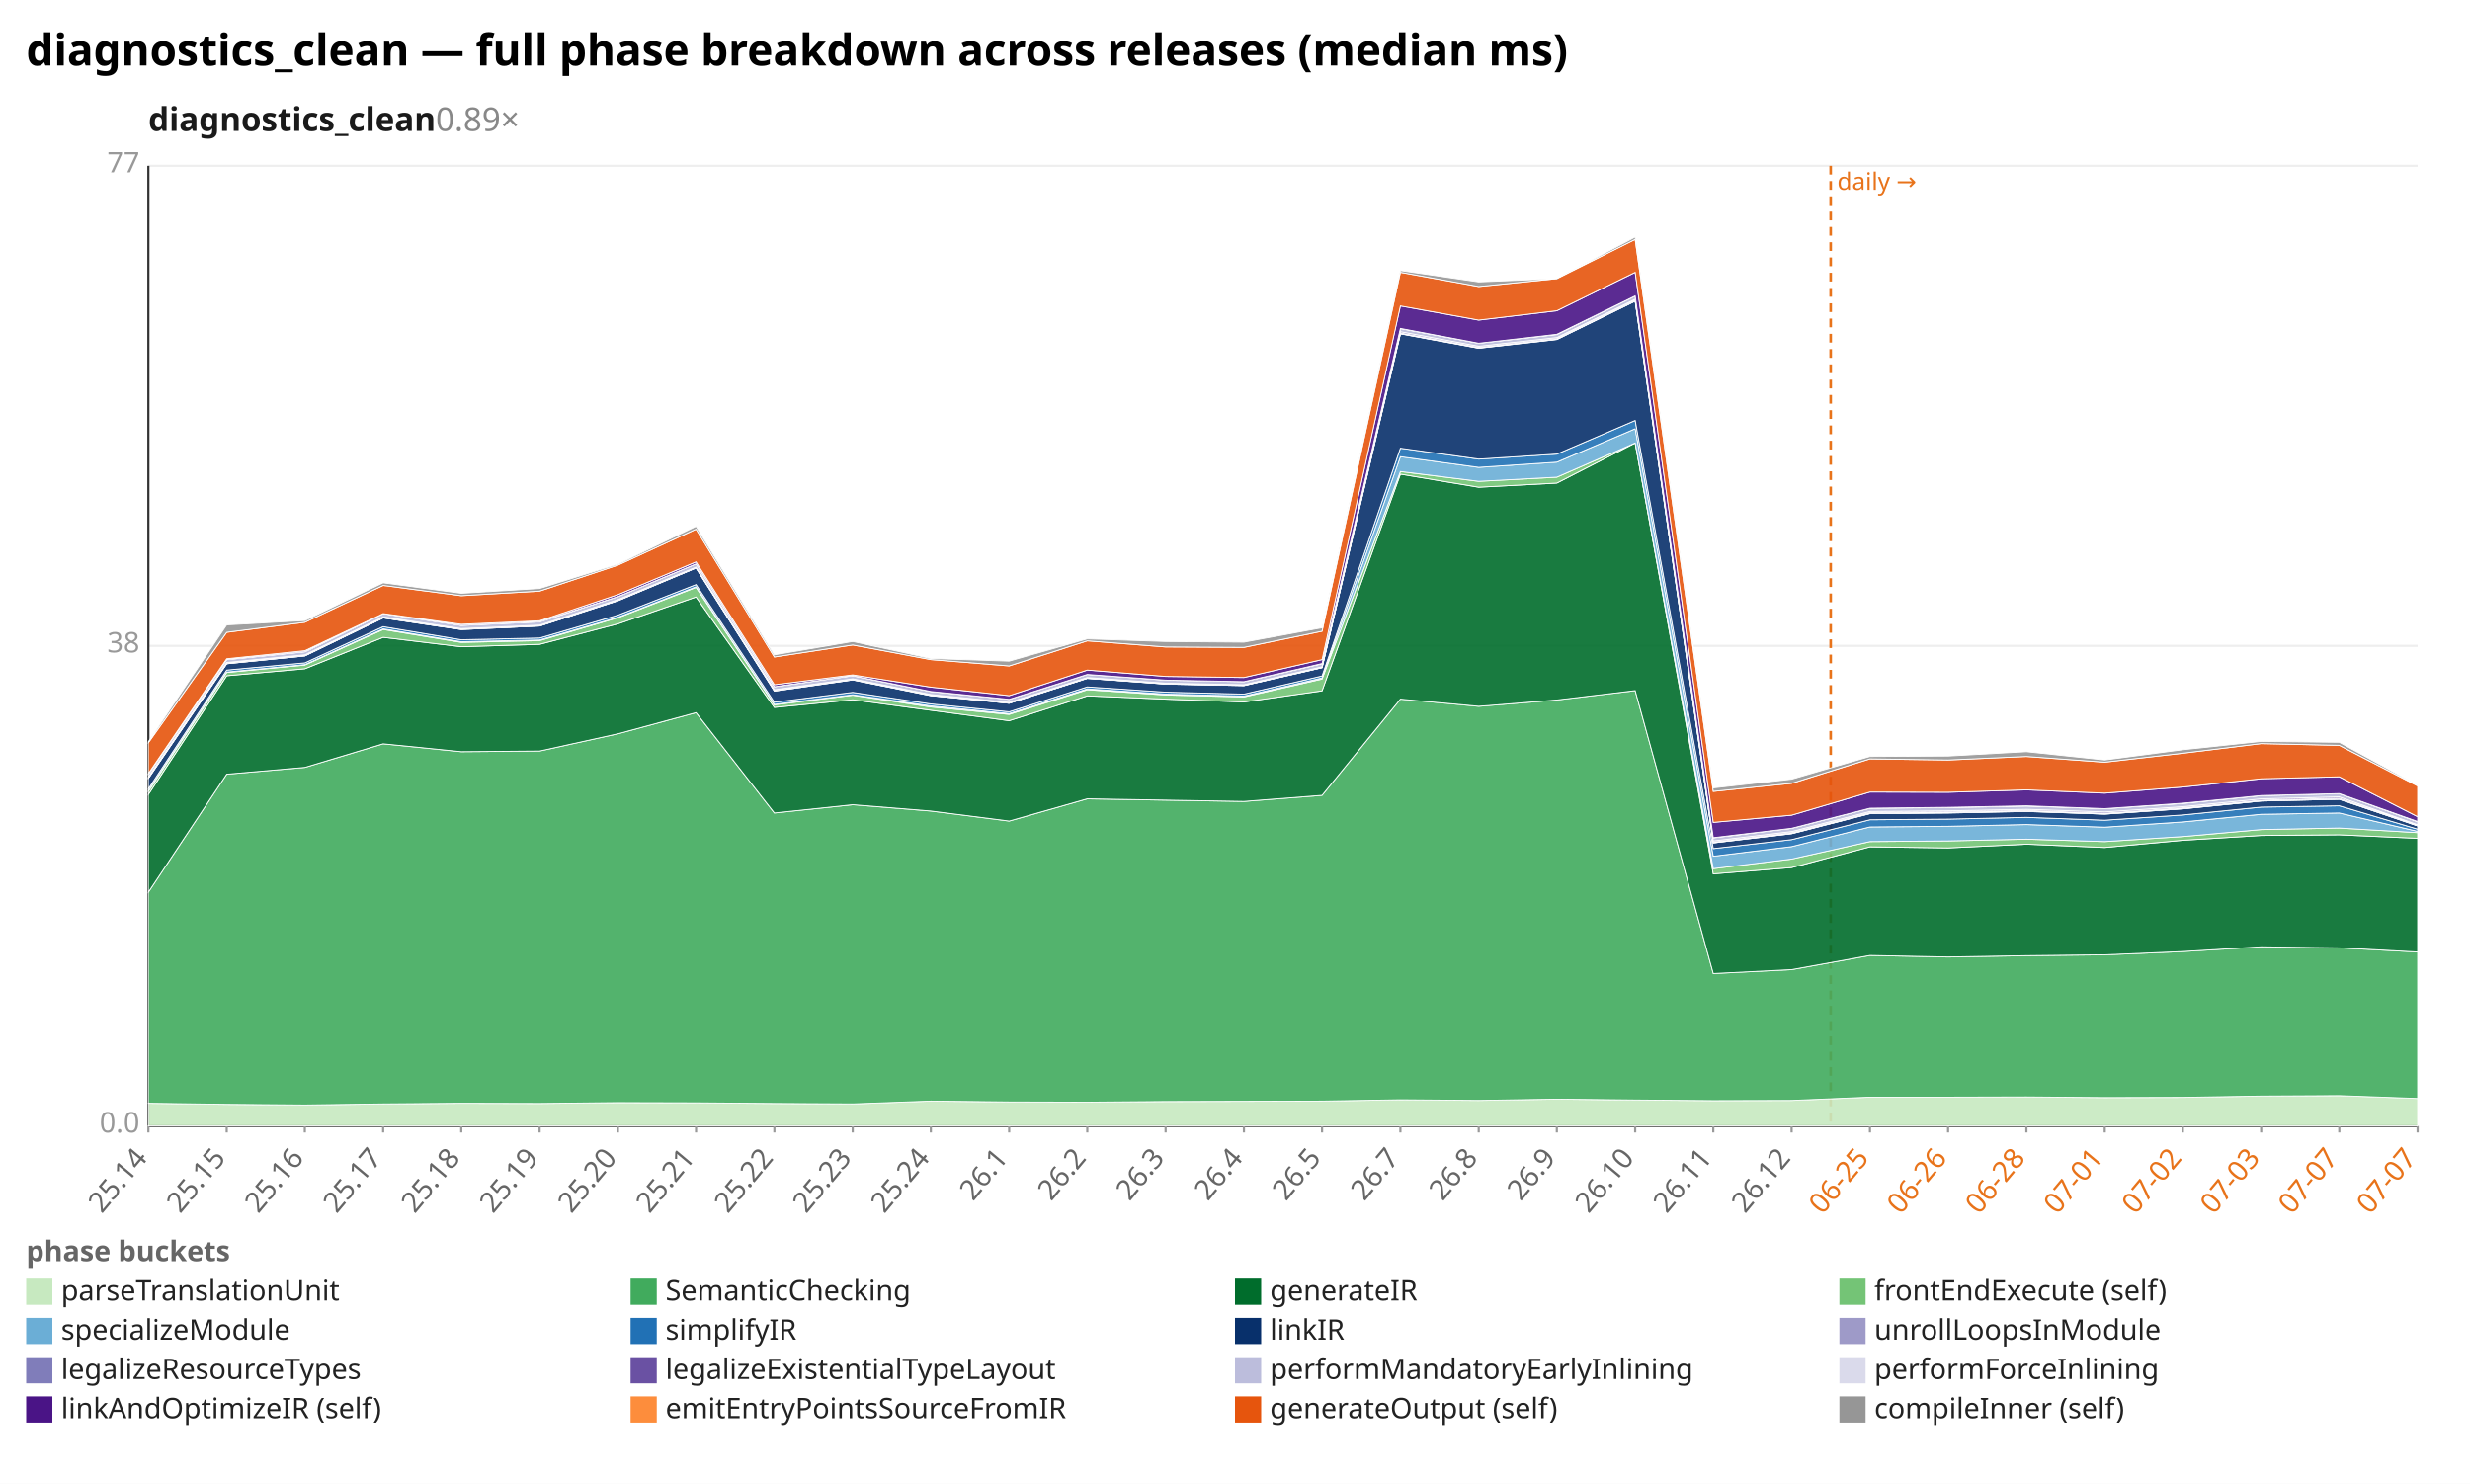
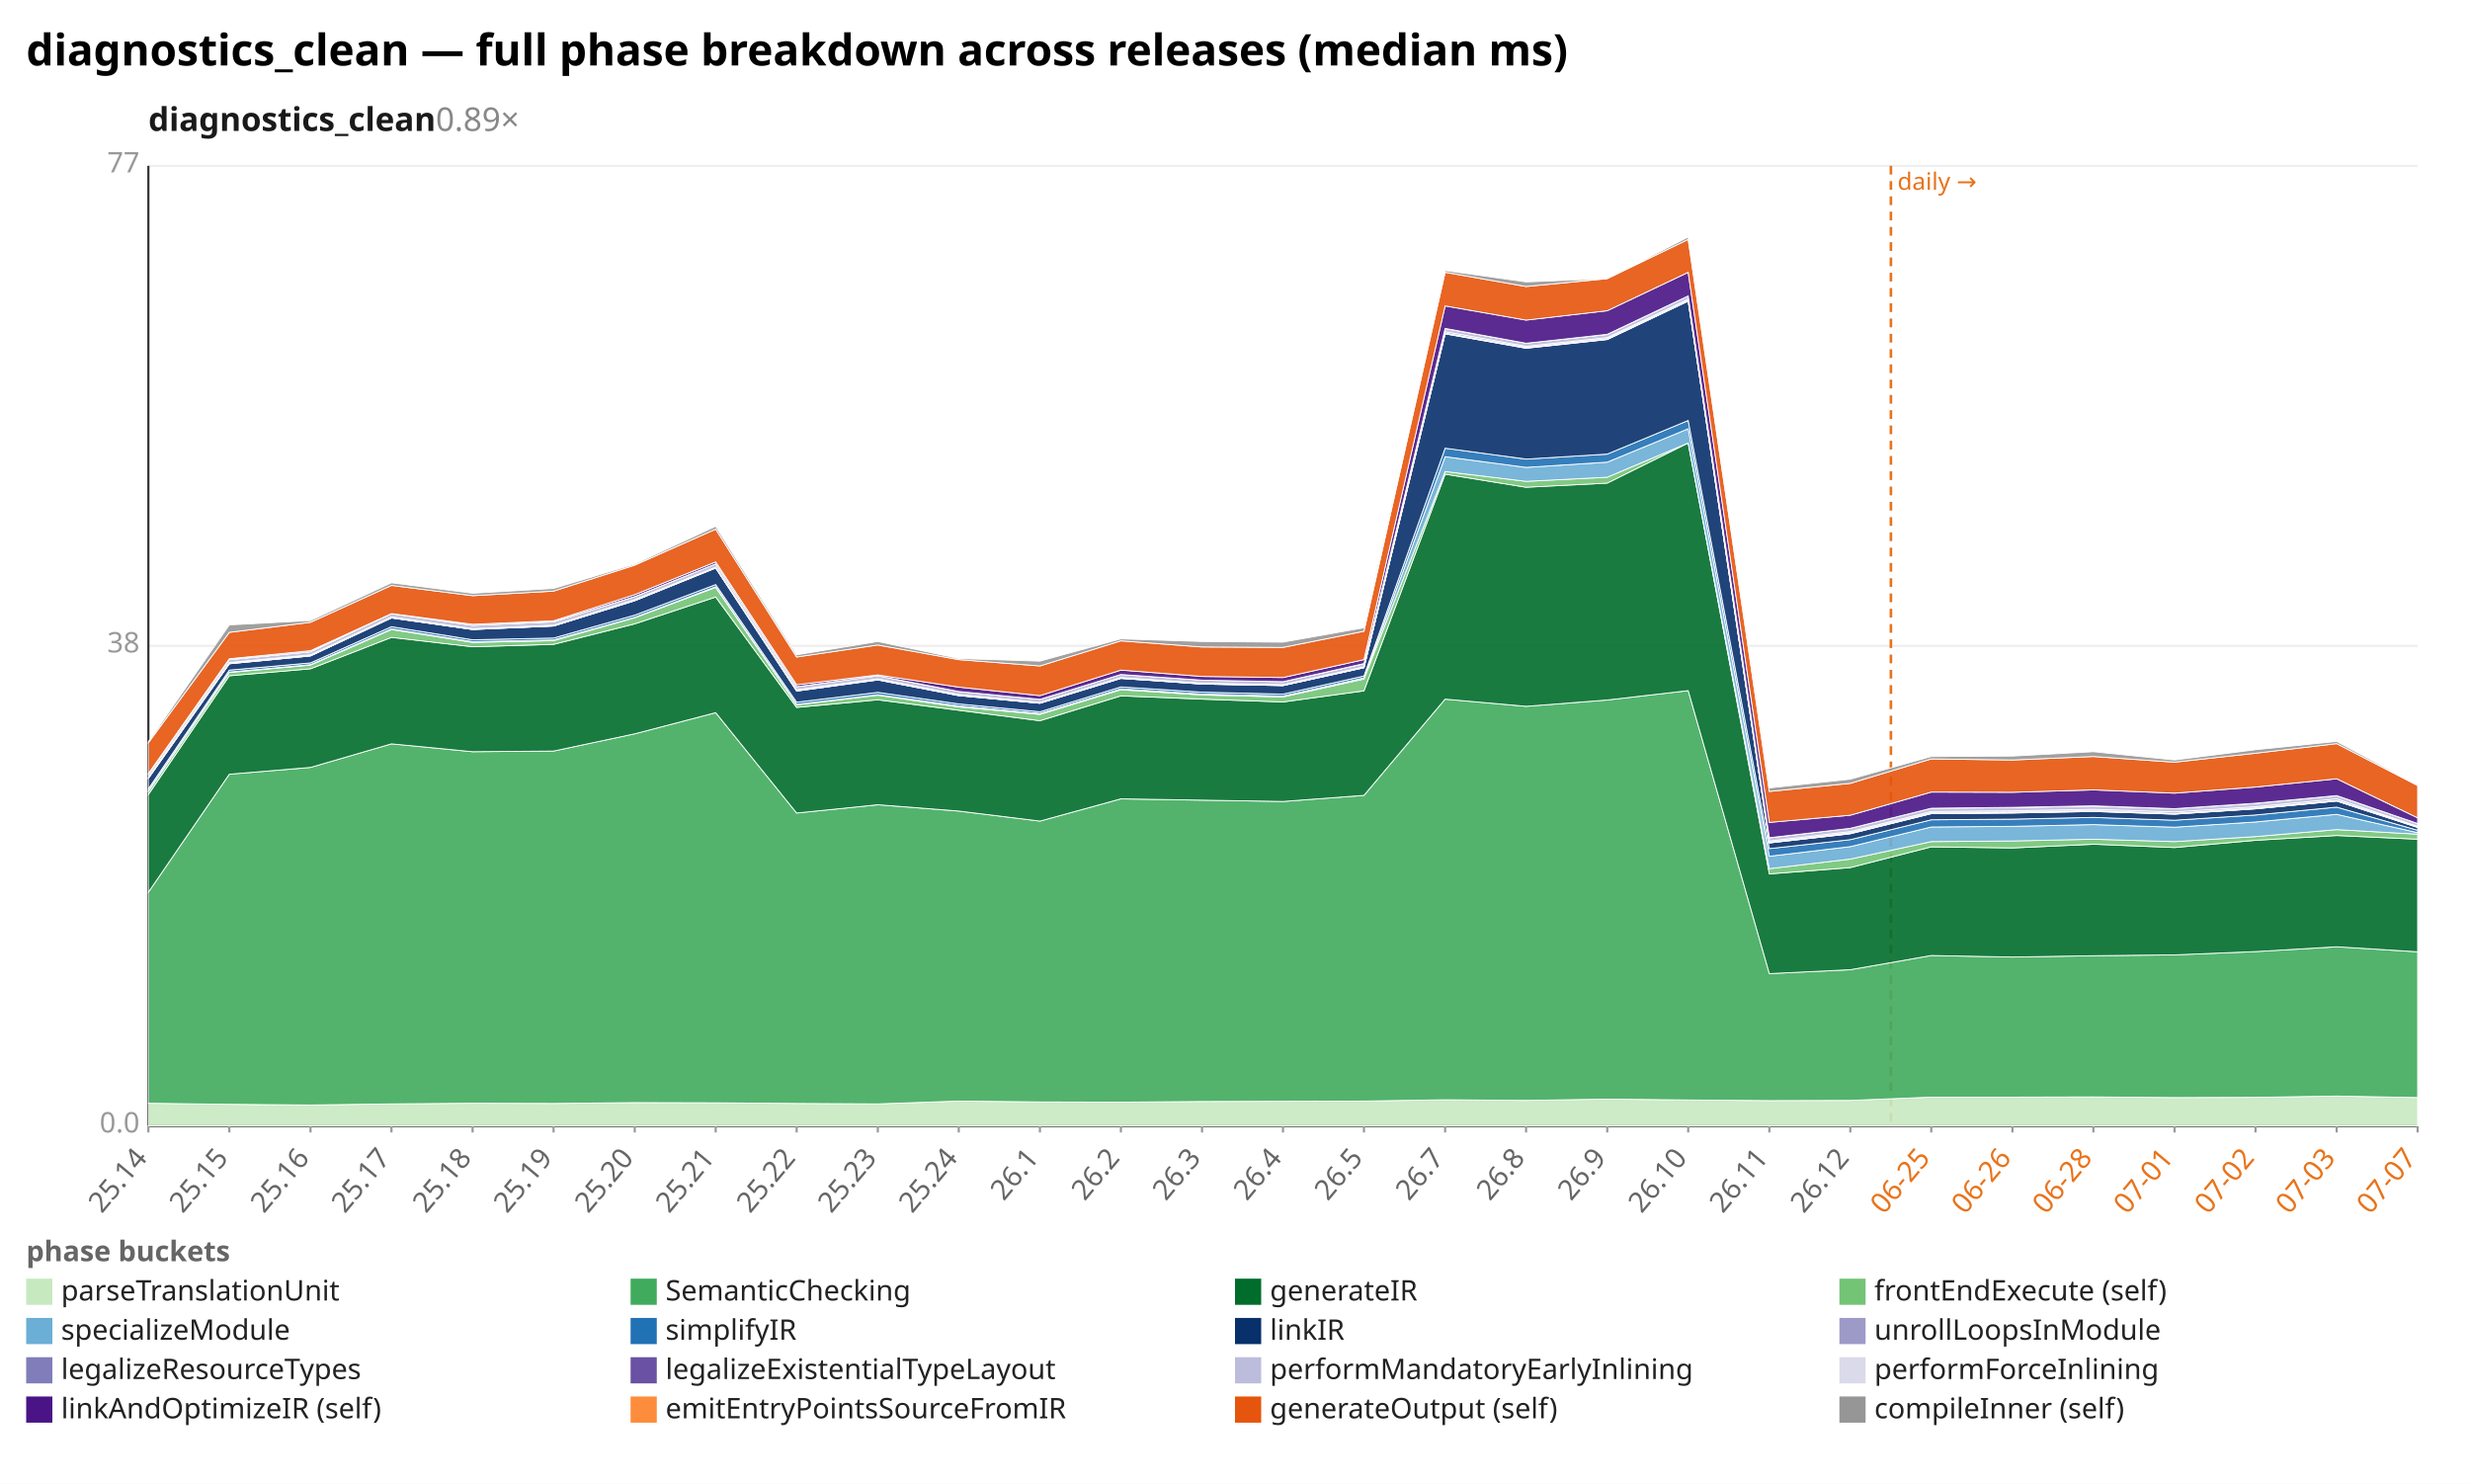
<svg xmlns="http://www.w3.org/2000/svg" width="1132" height="680" viewBox="0 0 1132 680" preserveAspectRatio="xMidYMid meet" font-family="sans-serif" font-size="13">
  <rect width="1132" height="680" fill="white" />
  <text x="12" y="30" font-size="20" font-weight="bold">diagnostics_clean — full phase breakdown across releases (median ms)</text>
  <text x="68" y="60" font-size="15" font-weight="600" fill="#1a1a1a">diagnostics_clean<tspan fill="#888" font-weight="400" text-decoration="none">  0.89×</tspan>
  </text>
  <line x1="68.0" y1="516.0" x2="1108.0" y2="516.0" stroke="#eee" />
  <text x="64.0" y="519.0" text-anchor="end" fill="#999">0.0</text>
  <line x1="68.0" y1="296.0" x2="1108.0" y2="296.0" stroke="#eee" />
  <text x="64.0" y="299.0" text-anchor="end" fill="#999">38</text>
  <line x1="68.0" y1="76.0" x2="1108.0" y2="76.0" stroke="#eee" />
  <text x="64.0" y="79.0" text-anchor="end" fill="#999">77</text>
  <line x1="68.0" y1="76.0" x2="68.0" y2="516.0" stroke="#333" />
  <line x1="68.0" y1="516.0" x2="1108.0" y2="516.0" stroke="#333" />
-   <line x1="839.0" y1="76.0" x2="839.0" y2="516.0" stroke="#e8731a" stroke-width="1.2" stroke-dasharray="4 3" />
-   <text x="842.0" y="87.0" fill="#e8731a" font-size="11">daily →</text>
+   <line x1="866.6" y1="76.0" x2="866.6" y2="516.0" stroke="#e8731a" stroke-width="1.2" stroke-dasharray="4 3" />
+   <text x="869.6" y="87.0" fill="#e8731a" font-size="11">daily →</text>
  <line x1="68.0" y1="516.0" x2="68.0" y2="519.0" stroke="#999" />
  <text x="68.0" y="531.0" text-anchor="end" fill="#666" transform="rotate(-50 68.0 531.0)">25.14</text>
-   <line x1="103.9" y1="516.0" x2="103.9" y2="519.0" stroke="#999" />
-   <text x="103.9" y="531.0" text-anchor="end" fill="#666" transform="rotate(-50 103.9 531.0)">25.15</text>
-   <line x1="139.7" y1="516.0" x2="139.7" y2="519.0" stroke="#999" />
-   <text x="139.7" y="531.0" text-anchor="end" fill="#666" transform="rotate(-50 139.7 531.0)">25.16</text>
-   <line x1="175.6" y1="516.0" x2="175.6" y2="519.0" stroke="#999" />
-   <text x="175.6" y="531.0" text-anchor="end" fill="#666" transform="rotate(-50 175.6 531.0)">25.17</text>
-   <line x1="211.4" y1="516.0" x2="211.4" y2="519.0" stroke="#999" />
-   <text x="211.4" y="531.0" text-anchor="end" fill="#666" transform="rotate(-50 211.4 531.0)">25.18</text>
-   <line x1="247.3" y1="516.0" x2="247.3" y2="519.0" stroke="#999" />
-   <text x="247.3" y="531.0" text-anchor="end" fill="#666" transform="rotate(-50 247.3 531.0)">25.19</text>
-   <line x1="283.2" y1="516.0" x2="283.2" y2="519.0" stroke="#999" />
-   <text x="283.2" y="531.0" text-anchor="end" fill="#666" transform="rotate(-50 283.2 531.0)">25.20</text>
-   <line x1="319.0" y1="516.0" x2="319.0" y2="519.0" stroke="#999" />
-   <text x="319.0" y="531.0" text-anchor="end" fill="#666" transform="rotate(-50 319.0 531.0)">25.21</text>
-   <line x1="354.9" y1="516.0" x2="354.9" y2="519.0" stroke="#999" />
-   <text x="354.9" y="531.0" text-anchor="end" fill="#666" transform="rotate(-50 354.9 531.0)">25.22</text>
-   <line x1="390.8" y1="516.0" x2="390.8" y2="519.0" stroke="#999" />
-   <text x="390.8" y="531.0" text-anchor="end" fill="#666" transform="rotate(-50 390.8 531.0)">25.23</text>
-   <line x1="426.6" y1="516.0" x2="426.6" y2="519.0" stroke="#999" />
-   <text x="426.6" y="531.0" text-anchor="end" fill="#666" transform="rotate(-50 426.6 531.0)">25.24</text>
-   <line x1="462.5" y1="516.0" x2="462.5" y2="519.0" stroke="#999" />
-   <text x="462.5" y="531.0" text-anchor="end" fill="#666" transform="rotate(-50 462.5 531.0)">26.1</text>
-   <line x1="498.3" y1="516.0" x2="498.3" y2="519.0" stroke="#999" />
-   <text x="498.3" y="531.0" text-anchor="end" fill="#666" transform="rotate(-50 498.3 531.0)">26.2</text>
-   <line x1="534.2" y1="516.0" x2="534.2" y2="519.0" stroke="#999" />
-   <text x="534.2" y="531.0" text-anchor="end" fill="#666" transform="rotate(-50 534.2 531.0)">26.3</text>
-   <line x1="570.1" y1="516.0" x2="570.1" y2="519.0" stroke="#999" />
-   <text x="570.1" y="531.0" text-anchor="end" fill="#666" transform="rotate(-50 570.1 531.0)">26.4</text>
-   <line x1="605.9" y1="516.0" x2="605.9" y2="519.0" stroke="#999" />
-   <text x="605.9" y="531.0" text-anchor="end" fill="#666" transform="rotate(-50 605.9 531.0)">26.5</text>
-   <line x1="641.8" y1="516.0" x2="641.8" y2="519.0" stroke="#999" />
-   <text x="641.8" y="531.0" text-anchor="end" fill="#666" transform="rotate(-50 641.8 531.0)">26.7</text>
-   <line x1="677.7" y1="516.0" x2="677.7" y2="519.0" stroke="#999" />
-   <text x="677.7" y="531.0" text-anchor="end" fill="#666" transform="rotate(-50 677.7 531.0)">26.8</text>
-   <line x1="713.5" y1="516.0" x2="713.5" y2="519.0" stroke="#999" />
-   <text x="713.5" y="531.0" text-anchor="end" fill="#666" transform="rotate(-50 713.5 531.0)">26.9</text>
-   <line x1="749.4" y1="516.0" x2="749.4" y2="519.0" stroke="#999" />
-   <text x="749.4" y="531.0" text-anchor="end" fill="#666" transform="rotate(-50 749.4 531.0)">26.10</text>
-   <line x1="785.2" y1="516.0" x2="785.2" y2="519.0" stroke="#999" />
-   <text x="785.2" y="531.0" text-anchor="end" fill="#666" transform="rotate(-50 785.2 531.0)">26.11</text>
-   <line x1="821.1" y1="516.0" x2="821.1" y2="519.0" stroke="#999" />
-   <text x="821.1" y="531.0" text-anchor="end" fill="#666" transform="rotate(-50 821.1 531.0)">26.12</text>
-   <line x1="857.0" y1="516.0" x2="857.0" y2="519.0" stroke="#999" />
-   <text x="857.0" y="531.0" text-anchor="end" fill="#e8731a" transform="rotate(-50 857.0 531.0)">06-25</text>
-   <line x1="892.8" y1="516.0" x2="892.8" y2="519.0" stroke="#999" />
-   <text x="892.8" y="531.0" text-anchor="end" fill="#e8731a" transform="rotate(-50 892.8 531.0)">06-26</text>
-   <line x1="928.7" y1="516.0" x2="928.7" y2="519.0" stroke="#999" />
-   <text x="928.7" y="531.0" text-anchor="end" fill="#e8731a" transform="rotate(-50 928.7 531.0)">06-28</text>
-   <line x1="964.6" y1="516.0" x2="964.6" y2="519.0" stroke="#999" />
-   <text x="964.6" y="531.0" text-anchor="end" fill="#e8731a" transform="rotate(-50 964.6 531.0)">07-01</text>
-   <line x1="1000.4" y1="516.0" x2="1000.4" y2="519.0" stroke="#999" />
-   <text x="1000.4" y="531.0" text-anchor="end" fill="#e8731a" transform="rotate(-50 1000.4 531.0)">07-02</text>
-   <line x1="1036.3" y1="516.0" x2="1036.3" y2="519.0" stroke="#999" />
-   <text x="1036.3" y="531.0" text-anchor="end" fill="#e8731a" transform="rotate(-50 1036.3 531.0)">07-03</text>
-   <line x1="1072.1" y1="516.0" x2="1072.1" y2="519.0" stroke="#999" />
-   <text x="1072.1" y="531.0" text-anchor="end" fill="#e8731a" transform="rotate(-50 1072.1 531.0)">07-07</text>
+   <line x1="105.1" y1="516.0" x2="105.1" y2="519.0" stroke="#999" />
+   <text x="105.1" y="531.0" text-anchor="end" fill="#666" transform="rotate(-50 105.1 531.0)">25.15</text>
+   <line x1="142.3" y1="516.0" x2="142.3" y2="519.0" stroke="#999" />
+   <text x="142.3" y="531.0" text-anchor="end" fill="#666" transform="rotate(-50 142.3 531.0)">25.16</text>
+   <line x1="179.4" y1="516.0" x2="179.4" y2="519.0" stroke="#999" />
+   <text x="179.4" y="531.0" text-anchor="end" fill="#666" transform="rotate(-50 179.4 531.0)">25.17</text>
+   <line x1="216.6" y1="516.0" x2="216.6" y2="519.0" stroke="#999" />
+   <text x="216.6" y="531.0" text-anchor="end" fill="#666" transform="rotate(-50 216.6 531.0)">25.18</text>
+   <line x1="253.7" y1="516.0" x2="253.7" y2="519.0" stroke="#999" />
+   <text x="253.7" y="531.0" text-anchor="end" fill="#666" transform="rotate(-50 253.7 531.0)">25.19</text>
+   <line x1="290.9" y1="516.0" x2="290.9" y2="519.0" stroke="#999" />
+   <text x="290.9" y="531.0" text-anchor="end" fill="#666" transform="rotate(-50 290.9 531.0)">25.20</text>
+   <line x1="328.0" y1="516.0" x2="328.0" y2="519.0" stroke="#999" />
+   <text x="328.0" y="531.0" text-anchor="end" fill="#666" transform="rotate(-50 328.0 531.0)">25.21</text>
+   <line x1="365.1" y1="516.0" x2="365.1" y2="519.0" stroke="#999" />
+   <text x="365.1" y="531.0" text-anchor="end" fill="#666" transform="rotate(-50 365.1 531.0)">25.22</text>
+   <line x1="402.3" y1="516.0" x2="402.3" y2="519.0" stroke="#999" />
+   <text x="402.3" y="531.0" text-anchor="end" fill="#666" transform="rotate(-50 402.3 531.0)">25.23</text>
+   <line x1="439.4" y1="516.0" x2="439.4" y2="519.0" stroke="#999" />
+   <text x="439.4" y="531.0" text-anchor="end" fill="#666" transform="rotate(-50 439.4 531.0)">25.24</text>
+   <line x1="476.6" y1="516.0" x2="476.6" y2="519.0" stroke="#999" />
+   <text x="476.6" y="531.0" text-anchor="end" fill="#666" transform="rotate(-50 476.6 531.0)">26.1</text>
+   <line x1="513.7" y1="516.0" x2="513.7" y2="519.0" stroke="#999" />
+   <text x="513.7" y="531.0" text-anchor="end" fill="#666" transform="rotate(-50 513.7 531.0)">26.2</text>
+   <line x1="550.9" y1="516.0" x2="550.9" y2="519.0" stroke="#999" />
+   <text x="550.9" y="531.0" text-anchor="end" fill="#666" transform="rotate(-50 550.9 531.0)">26.3</text>
+   <line x1="588.0" y1="516.0" x2="588.0" y2="519.0" stroke="#999" />
+   <text x="588.0" y="531.0" text-anchor="end" fill="#666" transform="rotate(-50 588.0 531.0)">26.4</text>
+   <line x1="625.1" y1="516.0" x2="625.1" y2="519.0" stroke="#999" />
+   <text x="625.1" y="531.0" text-anchor="end" fill="#666" transform="rotate(-50 625.1 531.0)">26.5</text>
+   <line x1="662.3" y1="516.0" x2="662.3" y2="519.0" stroke="#999" />
+   <text x="662.3" y="531.0" text-anchor="end" fill="#666" transform="rotate(-50 662.3 531.0)">26.7</text>
+   <line x1="699.4" y1="516.0" x2="699.4" y2="519.0" stroke="#999" />
+   <text x="699.4" y="531.0" text-anchor="end" fill="#666" transform="rotate(-50 699.4 531.0)">26.8</text>
+   <line x1="736.6" y1="516.0" x2="736.6" y2="519.0" stroke="#999" />
+   <text x="736.6" y="531.0" text-anchor="end" fill="#666" transform="rotate(-50 736.6 531.0)">26.9</text>
+   <line x1="773.7" y1="516.0" x2="773.7" y2="519.0" stroke="#999" />
+   <text x="773.7" y="531.0" text-anchor="end" fill="#666" transform="rotate(-50 773.7 531.0)">26.10</text>
+   <line x1="810.9" y1="516.0" x2="810.9" y2="519.0" stroke="#999" />
+   <text x="810.9" y="531.0" text-anchor="end" fill="#666" transform="rotate(-50 810.9 531.0)">26.11</text>
+   <line x1="848.0" y1="516.0" x2="848.0" y2="519.0" stroke="#999" />
+   <text x="848.0" y="531.0" text-anchor="end" fill="#666" transform="rotate(-50 848.0 531.0)">26.12</text>
+   <line x1="885.1" y1="516.0" x2="885.1" y2="519.0" stroke="#999" />
+   <text x="885.1" y="531.0" text-anchor="end" fill="#e8731a" transform="rotate(-50 885.1 531.0)">06-25</text>
+   <line x1="922.3" y1="516.0" x2="922.3" y2="519.0" stroke="#999" />
+   <text x="922.3" y="531.0" text-anchor="end" fill="#e8731a" transform="rotate(-50 922.3 531.0)">06-26</text>
+   <line x1="959.4" y1="516.0" x2="959.4" y2="519.0" stroke="#999" />
+   <text x="959.4" y="531.0" text-anchor="end" fill="#e8731a" transform="rotate(-50 959.4 531.0)">06-28</text>
+   <line x1="996.6" y1="516.0" x2="996.6" y2="519.0" stroke="#999" />
+   <text x="996.6" y="531.0" text-anchor="end" fill="#e8731a" transform="rotate(-50 996.6 531.0)">07-01</text>
+   <line x1="1033.7" y1="516.0" x2="1033.7" y2="519.0" stroke="#999" />
+   <text x="1033.7" y="531.0" text-anchor="end" fill="#e8731a" transform="rotate(-50 1033.7 531.0)">07-02</text>
+   <line x1="1070.9" y1="516.0" x2="1070.9" y2="519.0" stroke="#999" />
+   <text x="1070.9" y="531.0" text-anchor="end" fill="#e8731a" transform="rotate(-50 1070.9 531.0)">07-03</text>
  <line x1="1108.0" y1="516.0" x2="1108.0" y2="519.0" stroke="#999" />
  <text x="1108.0" y="531.0" text-anchor="end" fill="#e8731a" transform="rotate(-50 1108.0 531.0)">07-07</text>
-   <polygon points="68.0,505.6 103.9,506.1 139.7,506.4 175.6,505.9 211.4,505.6 247.3,505.7 283.2,505.3 319.0,505.4 354.9,505.7 390.8,505.9 426.6,504.6 462.5,505.0 498.3,505.1 534.2,504.8 570.1,504.7 605.9,504.6 641.8,504.0 677.7,504.3 713.5,503.7 749.4,504.1 785.2,504.4 821.1,504.3 857.0,502.8 892.8,502.8 928.7,502.7 964.6,503.0 1000.4,502.9 1036.3,502.3 1072.1,502.1 1108.0,503.4 1108.0,516.0 1072.1,516.0 1036.3,516.0 1000.4,516.0 964.6,516.0 928.7,516.0 892.8,516.0 857.0,516.0 821.1,516.0 785.2,516.0 749.4,516.0 713.5,516.0 677.7,516.0 641.8,516.0 605.9,516.0 570.1,516.0 534.2,516.0 498.3,516.0 462.5,516.0 426.6,516.0 390.8,516.0 354.9,516.0 319.0,516.0 283.2,516.0 247.3,516.0 211.4,516.0 175.6,516.0 139.7,516.0 103.9,516.0 68.0,516.0" fill="#c7e9c0" fill-opacity="0.9" stroke="#fff" stroke-width="0.4" />
-   <polygon points="68.0,408.9 103.9,354.8 139.7,351.7 175.6,340.9 211.4,344.5 247.3,344.2 283.2,336.3 319.0,326.6 354.9,372.6 390.8,368.8 426.6,371.7 462.5,376.3 498.3,366.1 534.2,366.7 570.1,367.3 605.9,364.5 641.8,320.4 677.7,323.7 713.5,320.8 749.4,316.5 785.2,446.2 821.1,444.4 857.0,437.9 892.8,438.6 928.7,438.0 964.6,437.6 1000.4,436.1 1036.3,433.9 1072.1,434.4 1108.0,436.3 1108.0,503.4 1072.1,502.1 1036.3,502.3 1000.4,502.9 964.6,503.0 928.7,502.7 892.8,502.8 857.0,502.8 821.1,504.3 785.2,504.4 749.4,504.1 713.5,503.7 677.7,504.3 641.8,504.0 605.9,504.6 570.1,504.7 534.2,504.8 498.3,505.1 462.5,505.0 426.6,504.6 390.8,505.9 354.9,505.7 319.0,505.4 283.2,505.3 247.3,505.7 211.4,505.6 175.6,505.9 139.7,506.4 103.9,506.1 68.0,505.6" fill="#41ab5d" fill-opacity="0.9" stroke="#fff" stroke-width="0.4" />
-   <polygon points="68.0,364.1 103.9,309.7 139.7,306.5 175.6,292.1 211.4,296.4 247.3,295.3 283.2,285.9 319.0,273.6 354.9,324.2 390.8,320.7 426.6,325.5 462.5,330.3 498.3,318.9 534.2,320.4 570.1,321.7 605.9,316.6 641.8,217.3 677.7,223.3 713.5,221.4 749.4,203.0 785.2,400.5 821.1,397.6 857.0,388.1 892.8,388.6 928.7,386.9 964.6,388.4 1000.4,385.1 1036.3,382.9 1072.1,382.6 1108.0,384.2 1108.0,436.3 1072.1,434.4 1036.3,433.9 1000.4,436.1 964.6,437.6 928.7,438.0 892.8,438.6 857.0,437.9 821.1,444.4 785.2,446.2 749.4,316.5 713.5,320.8 677.7,323.7 641.8,320.4 605.9,364.5 570.1,367.3 534.2,366.7 498.3,366.1 462.5,376.3 426.6,371.7 390.8,368.8 354.9,372.6 319.0,326.6 283.2,336.3 247.3,344.2 211.4,344.5 175.6,340.9 139.7,351.7 103.9,354.8 68.0,408.9" fill="#006d2c" fill-opacity="0.9" stroke="#fff" stroke-width="0.4" />
-   <polygon points="68.0,362.6 103.9,308.2 139.7,304.8 175.6,288.5 211.4,294.4 247.3,293.6 283.2,283.1 319.0,269.2 354.9,323.0 390.8,318.6 426.6,324.0 462.5,327.4 498.3,316.1 534.2,318.5 570.1,319.4 605.9,311.2 641.8,216.1 677.7,220.6 713.5,218.7 749.4,203.0 785.2,398.1 821.1,393.7 857.0,385.7 892.8,385.4 928.7,384.6 964.6,385.7 1000.4,383.4 1036.3,380.2 1072.1,379.5 1108.0,381.6 1108.0,384.2 1072.1,382.6 1036.3,382.9 1000.4,385.1 964.6,388.4 928.7,386.9 892.8,388.6 857.0,388.1 821.1,397.6 785.2,400.5 749.4,203.0 713.5,221.4 677.7,223.3 641.8,217.3 605.9,316.6 570.1,321.7 534.2,320.4 498.3,318.9 462.5,330.3 426.6,325.5 390.8,320.7 354.9,324.2 319.0,273.6 283.2,285.9 247.3,295.3 211.4,296.4 175.6,292.1 139.7,306.5 103.9,309.7 68.0,364.1" fill="#74c476" fill-opacity="0.9" stroke="#fff" stroke-width="0.4" />
-   <polygon points="68.0,362.4 103.9,308.0 139.7,304.6 175.6,288.2 211.4,294.1 247.3,293.3 283.2,282.9 319.0,268.9 354.9,322.8 390.8,318.4 426.6,323.5 462.5,327.0 498.3,315.7 534.2,318.1 570.1,319.0 605.9,310.7 641.8,209.3 677.7,214.2 713.5,211.8 749.4,196.5 785.2,392.4 821.1,388.0 857.0,379.0 892.8,378.7 928.7,377.9 964.6,379.1 1000.4,376.7 1036.3,373.2 1072.1,372.6 1108.0,381.0 1108.0,381.6 1072.1,379.5 1036.3,380.2 1000.4,383.4 964.6,385.7 928.7,384.6 892.8,385.4 857.0,385.7 821.1,393.7 785.2,398.1 749.4,203.0 713.5,218.7 677.7,220.6 641.8,216.1 605.9,311.2 570.1,319.4 534.2,318.5 498.3,316.1 462.5,327.4 426.6,324.0 390.8,318.6 354.9,323.0 319.0,269.2 283.2,283.1 247.3,293.6 211.4,294.4 175.6,288.5 139.7,304.8 103.9,308.2 68.0,362.6" fill="#6baed6" fill-opacity="0.9" stroke="#fff" stroke-width="0.4" />
-   <polygon points="68.0,361.5 103.9,307.1 139.7,303.8 175.6,287.2 211.4,293.2 247.3,292.4 283.2,281.9 319.0,267.9 354.9,321.8 390.8,317.3 426.6,322.6 462.5,326.2 498.3,314.8 534.2,317.2 570.1,318.1 605.9,309.8 641.8,205.4 677.7,210.4 713.5,208.1 749.4,192.7 785.2,388.9 821.1,384.8 857.0,375.7 892.8,375.4 928.7,374.6 964.6,375.9 1000.4,373.5 1036.3,369.9 1072.1,369.3 1108.0,380.0 1108.0,381.0 1072.1,372.6 1036.3,373.2 1000.4,376.7 964.6,379.1 928.7,377.9 892.8,378.7 857.0,379.0 821.1,388.0 785.2,392.4 749.4,196.5 713.5,211.8 677.7,214.2 641.8,209.3 605.9,310.7 570.1,319.0 534.2,318.1 498.3,315.7 462.5,327.0 426.6,323.5 390.8,318.4 354.9,322.8 319.0,268.9 283.2,282.9 247.3,293.3 211.4,294.1 175.6,288.2 139.7,304.6 103.9,308.0 68.0,362.4" fill="#2171b5" fill-opacity="0.9" stroke="#fff" stroke-width="0.4" />
-   <polygon points="68.0,356.7 103.9,304.2 139.7,300.6 175.6,283.2 211.4,288.5 247.3,286.9 283.2,275.3 319.0,260.3 354.9,316.7 390.8,311.6 426.6,318.8 462.5,322.3 498.3,310.9 534.2,313.5 570.1,314.2 605.9,306.0 641.8,153.0 677.7,159.6 713.5,155.6 749.4,138.0 785.2,386.3 821.1,382.1 857.0,372.9 892.8,372.6 928.7,371.9 964.6,373.1 1000.4,370.7 1036.3,367.1 1072.1,366.3 1108.0,378.5 1108.0,380.0 1072.1,369.3 1036.3,369.9 1000.4,373.5 964.6,375.9 928.7,374.6 892.8,375.4 857.0,375.7 821.1,384.8 785.2,388.9 749.4,192.7 713.5,208.1 677.7,210.4 641.8,205.4 605.9,309.8 570.1,318.1 534.2,317.2 498.3,314.8 462.5,326.2 426.6,322.6 390.8,317.3 354.9,321.8 319.0,267.9 283.2,281.9 247.3,292.4 211.4,293.2 175.6,287.2 139.7,303.8 103.9,307.1 68.0,361.5" fill="#08306b" fill-opacity="0.9" stroke="#fff" stroke-width="0.4" />
-   <polygon points="68.0,356.7 103.9,304.2 139.7,300.6 175.6,283.2 211.4,288.5 247.3,286.9 283.2,275.3 319.0,260.3 354.9,316.7 390.8,311.6 426.6,318.8 462.5,322.3 498.3,310.9 534.2,313.5 570.1,314.2 605.9,306.0 641.8,152.9 677.7,159.5 713.5,155.5 749.4,137.9 785.2,386.3 821.1,382.0 857.0,372.8 892.8,372.5 928.7,371.8 964.6,373.1 1000.4,370.6 1036.3,367.1 1072.1,366.3 1108.0,378.5 1108.0,378.5 1072.1,366.3 1036.3,367.1 1000.4,370.7 964.6,373.1 928.7,371.9 892.8,372.6 857.0,372.9 821.1,382.1 785.2,386.3 749.4,138.0 713.5,155.6 677.7,159.6 641.8,153.0 605.9,306.0 570.1,314.2 534.2,313.5 498.3,310.9 462.5,322.3 426.6,318.8 390.8,311.6 354.9,316.7 319.0,260.3 283.2,275.3 247.3,286.9 211.4,288.5 175.6,283.2 139.7,300.6 103.9,304.2 68.0,356.7" fill="#9e9ac8" fill-opacity="0.9" stroke="#fff" stroke-width="0.4" />
-   <polygon points="68.0,356.5 103.9,304.0 139.7,300.4 175.6,283.1 211.4,288.3 247.3,286.8 283.2,275.1 319.0,260.2 354.9,316.4 390.8,311.4 426.6,318.6 462.5,322.2 498.3,310.8 534.2,313.4 570.1,314.1 605.9,305.9 641.8,152.6 677.7,159.2 713.5,155.2 749.4,137.6 785.2,385.9 821.1,381.6 857.0,372.4 892.8,372.1 928.7,371.4 964.6,372.7 1000.4,370.2 1036.3,366.7 1072.1,365.8 1108.0,378.3 1108.0,378.5 1072.1,366.3 1036.3,367.1 1000.4,370.6 964.6,373.1 928.7,371.8 892.8,372.5 857.0,372.8 821.1,382.0 785.2,386.3 749.4,137.9 713.5,155.5 677.7,159.5 641.8,152.9 605.9,306.0 570.1,314.2 534.2,313.5 498.3,310.9 462.5,322.3 426.6,318.8 390.8,311.6 354.9,316.7 319.0,260.3 283.2,275.3 247.3,286.9 211.4,288.5 175.6,283.2 139.7,300.6 103.9,304.2 68.0,356.7" fill="#807dba" fill-opacity="0.9" stroke="#fff" stroke-width="0.4" />
-   <polygon points="68.0,356.1 103.9,303.6 139.7,300.1 175.6,282.7 211.4,288.1 247.3,286.5 283.2,274.8 319.0,259.9 354.9,316.1 390.8,311.1 426.6,318.3 462.5,321.9 498.3,310.5 534.2,313.1 570.1,313.8 605.9,305.6 641.8,152.0 677.7,158.7 713.5,154.7 749.4,137.1 785.2,385.4 821.1,381.1 857.0,371.9 892.8,371.6 928.7,370.9 964.6,372.1 1000.4,369.7 1036.3,366.1 1072.1,365.2 1108.0,378.0 1108.0,378.3 1072.1,365.8 1036.3,366.7 1000.4,370.2 964.6,372.7 928.7,371.4 892.8,372.1 857.0,372.4 821.1,381.6 785.2,385.9 749.4,137.6 713.5,155.2 677.7,159.2 641.8,152.6 605.9,305.9 570.1,314.1 534.2,313.4 498.3,310.8 462.5,322.2 426.6,318.6 390.8,311.4 354.9,316.4 319.0,260.2 283.2,275.1 247.3,286.8 211.4,288.3 175.6,283.1 139.7,300.4 103.9,304.0 68.0,356.5" fill="#6a51a3" fill-opacity="0.9" stroke="#fff" stroke-width="0.4" />
-   <polygon points="68.0,354.8 103.9,302.3 139.7,298.7 175.6,281.2 211.4,286.6 247.3,285.0 283.2,273.4 319.0,258.4 354.9,314.7 390.8,309.7 426.6,316.9 462.5,320.5 498.3,309.1 534.2,311.7 570.1,312.4 605.9,304.2 641.8,150.6 677.7,157.3 713.5,153.3 749.4,135.6 785.2,384.0 821.1,379.6 857.0,370.4 892.8,370.1 928.7,369.4 964.6,370.6 1000.4,368.2 1036.3,364.6 1072.1,363.7 1108.0,376.6 1108.0,378.0 1072.1,365.2 1036.3,366.1 1000.4,369.7 964.6,372.1 928.7,370.9 892.8,371.6 857.0,371.9 821.1,381.1 785.2,385.4 749.4,137.1 713.5,154.7 677.7,158.7 641.8,152.0 605.9,305.6 570.1,313.8 534.2,313.1 498.3,310.5 462.5,321.9 426.6,318.3 390.8,311.1 354.9,316.1 319.0,259.9 283.2,274.8 247.3,286.5 211.4,288.1 175.6,282.7 139.7,300.1 103.9,303.6 68.0,356.1" fill="#bcbddc" fill-opacity="0.9" stroke="#fff" stroke-width="0.4" />
-   <polygon points="68.0,354.8 103.9,302.3 139.7,298.7 175.6,281.2 211.4,286.6 247.3,284.9 283.2,273.4 319.0,258.4 354.9,314.7 390.8,309.7 426.6,316.9 462.5,320.5 498.3,309.1 534.2,311.7 570.1,312.4 605.9,304.1 641.8,150.5 677.7,157.3 713.5,153.2 749.4,135.6 785.2,383.9 821.1,379.6 857.0,370.4 892.8,370.0 928.7,369.3 964.6,370.6 1000.4,368.1 1036.3,364.6 1072.1,363.7 1108.0,376.5 1108.0,376.6 1072.1,363.7 1036.3,364.6 1000.4,368.2 964.6,370.6 928.7,369.4 892.8,370.1 857.0,370.4 821.1,379.6 785.2,384.0 749.4,135.6 713.5,153.3 677.7,157.3 641.8,150.6 605.9,304.2 570.1,312.4 534.2,311.7 498.3,309.1 462.5,320.5 426.6,316.9 390.8,309.7 354.9,314.7 319.0,258.4 283.2,273.4 247.3,285.0 211.4,286.6 175.6,281.2 139.7,298.7 103.9,302.3 68.0,354.8" fill="#dadaeb" fill-opacity="0.9" stroke="#fff" stroke-width="0.4" />
-   <polygon points="68.0,354.5 103.9,301.9 139.7,298.2 175.6,281.2 211.4,286.1 247.3,284.5 283.2,272.5 319.0,257.5 354.9,313.8 390.8,309.3 426.6,314.9 462.5,318.8 498.3,307.1 534.2,310.0 570.1,310.5 605.9,302.3 641.8,140.2 677.7,146.7 713.5,142.4 749.4,124.8 785.2,376.9 821.1,373.6 857.0,363.0 892.8,363.1 928.7,362.0 964.6,363.5 1000.4,360.7 1036.3,356.9 1072.1,356.0 1108.0,374.3 1108.0,376.5 1072.1,363.7 1036.3,364.6 1000.4,368.1 964.6,370.6 928.7,369.3 892.8,370.0 857.0,370.4 821.1,379.6 785.2,383.9 749.4,135.6 713.5,153.2 677.7,157.3 641.8,150.5 605.9,304.1 570.1,312.4 534.2,311.7 498.3,309.1 462.5,320.5 426.6,316.9 390.8,309.7 354.9,314.7 319.0,258.4 283.2,273.4 247.3,284.9 211.4,286.6 175.6,281.2 139.7,298.7 103.9,302.3 68.0,354.8" fill="#4a1486" fill-opacity="0.9" stroke="#fff" stroke-width="0.4" />
-   <polygon points="68.0,340.4 103.9,289.8 139.7,285.2 175.6,268.3 211.4,273.0 247.3,270.9 283.2,259.0 319.0,242.5 354.9,301.1 390.8,295.6 426.6,302.3 462.5,305.2 498.3,293.7 534.2,296.5 570.1,296.7 605.9,289.3 641.8,124.8 677.7,131.3 713.5,127.7 749.4,109.7 785.2,362.7 821.1,359.0 857.0,347.8 892.8,348.3 928.7,346.7 964.6,349.3 1000.4,345.2 1036.3,340.8 1072.1,341.6 1108.0,360.2 1108.0,374.3 1072.1,356.0 1036.3,356.9 1000.4,360.7 964.6,363.5 928.7,362.0 892.8,363.1 857.0,363.0 821.1,373.6 785.2,376.9 749.4,124.8 713.5,142.4 677.7,146.7 641.8,140.2 605.9,302.3 570.1,310.5 534.2,310.0 498.3,307.1 462.5,318.8 426.6,314.9 390.8,309.3 354.9,313.8 319.0,257.5 283.2,272.5 247.3,284.5 211.4,286.1 175.6,281.2 139.7,298.2 103.9,301.9 68.0,354.5" fill="#e6550d" fill-opacity="0.9" stroke="#fff" stroke-width="0.4" />
-   <polygon points="68.0,339.9 103.9,286.4 139.7,284.4 175.6,267.1 211.4,271.9 247.3,269.7 283.2,258.5 319.0,241.2 354.9,300.1 390.8,294.0 426.6,301.8 462.5,303.0 498.3,292.8 534.2,294.0 570.1,294.3 605.9,287.7 641.8,124.0 677.7,129.2 713.5,127.7 749.4,108.6 785.2,361.1 821.1,357.1 857.0,346.7 892.8,346.5 928.7,344.5 964.6,348.3 1000.4,343.6 1036.3,339.8 1072.1,340.2 1108.0,359.9 1108.0,360.2 1072.1,341.6 1036.3,340.8 1000.4,345.2 964.6,349.3 928.7,346.7 892.8,348.3 857.0,347.8 821.1,359.0 785.2,362.7 749.4,109.7 713.5,127.7 677.7,131.3 641.8,124.8 605.9,289.3 570.1,296.7 534.2,296.5 498.3,293.7 462.5,305.2 426.6,302.3 390.8,295.6 354.9,301.1 319.0,242.5 283.2,259.0 247.3,270.9 211.4,273.0 175.6,268.3 139.7,285.2 103.9,289.8 68.0,340.4" fill="#969696" fill-opacity="0.9" stroke="#fff" stroke-width="0.4" />
+   <polygon points="68.0,505.6 105.1,506.1 142.3,506.4 179.4,505.9 216.6,505.6 253.7,505.7 290.9,505.3 328.0,505.4 365.1,505.7 402.3,505.9 439.4,504.6 476.6,505.0 513.7,505.1 550.9,504.8 588.0,504.7 625.1,504.6 662.3,504.0 699.4,504.3 736.6,503.7 773.7,504.1 810.9,504.4 848.0,504.3 885.1,502.8 922.3,502.8 959.4,502.7 996.6,503.0 1033.7,502.9 1070.9,502.3 1108.0,503.0 1108.0,516.0 1070.9,516.0 1033.7,516.0 996.6,516.0 959.4,516.0 922.3,516.0 885.1,516.0 848.0,516.0 810.9,516.0 773.7,516.0 736.6,516.0 699.4,516.0 662.3,516.0 625.1,516.0 588.0,516.0 550.9,516.0 513.7,516.0 476.6,516.0 439.4,516.0 402.3,516.0 365.1,516.0 328.0,516.0 290.9,516.0 253.7,516.0 216.6,516.0 179.4,516.0 142.3,516.0 105.1,516.0 68.0,516.0" fill="#c7e9c0" fill-opacity="0.9" stroke="#fff" stroke-width="0.4" />
+   <polygon points="68.0,408.9 105.1,354.8 142.3,351.7 179.4,340.9 216.6,344.5 253.7,344.2 290.9,336.3 328.0,326.6 365.1,372.6 402.3,368.8 439.4,371.7 476.6,376.3 513.7,366.1 550.9,366.7 588.0,367.3 625.1,364.5 662.3,320.4 699.4,323.7 736.6,320.8 773.7,316.5 810.9,446.2 848.0,444.4 885.1,437.9 922.3,438.6 959.4,438.0 996.6,437.6 1033.7,436.1 1070.9,433.9 1108.0,436.2 1108.0,503.0 1070.9,502.3 1033.7,502.9 996.6,503.0 959.4,502.7 922.3,502.8 885.1,502.8 848.0,504.3 810.9,504.4 773.7,504.1 736.6,503.7 699.4,504.3 662.3,504.0 625.1,504.6 588.0,504.7 550.9,504.8 513.7,505.1 476.6,505.0 439.4,504.6 402.3,505.9 365.1,505.7 328.0,505.4 290.9,505.3 253.7,505.7 216.6,505.6 179.4,505.9 142.3,506.4 105.1,506.1 68.0,505.6" fill="#41ab5d" fill-opacity="0.9" stroke="#fff" stroke-width="0.4" />
+   <polygon points="68.0,364.1 105.1,309.7 142.3,306.5 179.4,292.1 216.6,296.4 253.7,295.3 290.9,285.9 328.0,273.6 365.1,324.2 402.3,320.7 439.4,325.5 476.6,330.3 513.7,318.9 550.9,320.4 588.0,321.7 625.1,316.6 662.3,217.3 699.4,223.3 736.6,221.4 773.7,203.0 810.9,400.5 848.0,397.6 885.1,388.1 922.3,388.6 959.4,386.9 996.6,388.4 1033.7,385.1 1070.9,382.9 1108.0,384.6 1108.0,436.2 1070.9,433.9 1033.7,436.1 996.6,437.6 959.4,438.0 922.3,438.6 885.1,437.9 848.0,444.4 810.9,446.2 773.7,316.5 736.6,320.8 699.4,323.7 662.3,320.4 625.1,364.5 588.0,367.3 550.9,366.7 513.7,366.1 476.6,376.3 439.4,371.7 402.3,368.8 365.1,372.6 328.0,326.6 290.9,336.3 253.7,344.2 216.6,344.5 179.4,340.9 142.3,351.7 105.1,354.8 68.0,408.9" fill="#006d2c" fill-opacity="0.9" stroke="#fff" stroke-width="0.4" />
+   <polygon points="68.0,362.6 105.1,308.2 142.3,304.8 179.4,288.5 216.6,294.4 253.7,293.6 290.9,283.1 328.0,269.2 365.1,323.0 402.3,318.6 439.4,324.0 476.6,327.4 513.7,316.1 550.9,318.5 588.0,319.4 625.1,311.2 662.3,216.1 699.4,220.6 736.6,218.7 773.7,203.0 810.9,398.1 848.0,393.7 885.1,385.7 922.3,385.4 959.4,384.6 996.6,385.7 1033.7,383.4 1070.9,380.2 1108.0,382.3 1108.0,384.6 1070.9,382.9 1033.7,385.1 996.6,388.4 959.4,386.9 922.3,388.6 885.1,388.1 848.0,397.6 810.9,400.5 773.7,203.0 736.6,221.4 699.4,223.3 662.3,217.3 625.1,316.6 588.0,321.7 550.9,320.4 513.7,318.9 476.6,330.3 439.4,325.5 402.3,320.7 365.1,324.2 328.0,273.6 290.9,285.9 253.7,295.3 216.6,296.4 179.4,292.1 142.3,306.5 105.1,309.7 68.0,364.1" fill="#74c476" fill-opacity="0.9" stroke="#fff" stroke-width="0.4" />
+   <polygon points="68.0,362.4 105.1,308.0 142.3,304.6 179.4,288.2 216.6,294.1 253.7,293.3 290.9,282.9 328.0,268.9 365.1,322.8 402.3,318.4 439.4,323.5 476.6,327.0 513.7,315.7 550.9,318.1 588.0,319.0 625.1,310.7 662.3,209.3 699.4,214.2 736.6,211.8 773.7,196.5 810.9,392.4 848.0,388.0 885.1,379.0 922.3,378.7 959.4,377.9 996.6,379.1 1033.7,376.7 1070.9,373.2 1108.0,381.6 1108.0,382.3 1070.9,380.2 1033.7,383.4 996.6,385.7 959.4,384.6 922.3,385.4 885.1,385.7 848.0,393.7 810.9,398.1 773.7,203.0 736.6,218.7 699.4,220.6 662.3,216.1 625.1,311.2 588.0,319.4 550.9,318.5 513.7,316.1 476.6,327.4 439.4,324.0 402.3,318.6 365.1,323.0 328.0,269.2 290.9,283.1 253.7,293.6 216.6,294.4 179.4,288.5 142.3,304.8 105.1,308.2 68.0,362.6" fill="#6baed6" fill-opacity="0.9" stroke="#fff" stroke-width="0.4" />
+   <polygon points="68.0,361.5 105.1,307.1 142.3,303.8 179.4,287.2 216.6,293.2 253.7,292.4 290.9,281.9 328.0,267.9 365.1,321.8 402.3,317.3 439.4,322.6 476.6,326.2 513.7,314.8 550.9,317.2 588.0,318.1 625.1,309.8 662.3,205.4 699.4,210.4 736.6,208.1 773.7,192.7 810.9,388.9 848.0,384.8 885.1,375.7 922.3,375.4 959.4,374.6 996.6,375.9 1033.7,373.5 1070.9,369.9 1108.0,380.5 1108.0,381.6 1070.9,373.2 1033.7,376.7 996.6,379.1 959.4,377.9 922.3,378.7 885.1,379.0 848.0,388.0 810.9,392.4 773.7,196.5 736.6,211.8 699.4,214.2 662.3,209.3 625.1,310.7 588.0,319.0 550.9,318.1 513.7,315.7 476.6,327.0 439.4,323.5 402.3,318.4 365.1,322.8 328.0,268.9 290.9,282.9 253.7,293.3 216.6,294.1 179.4,288.2 142.3,304.6 105.1,308.0 68.0,362.4" fill="#2171b5" fill-opacity="0.9" stroke="#fff" stroke-width="0.4" />
+   <polygon points="68.0,356.7 105.1,304.2 142.3,300.6 179.4,283.2 216.6,288.5 253.7,286.9 290.9,275.3 328.0,260.3 365.1,316.7 402.3,311.6 439.4,318.8 476.6,322.3 513.7,310.9 550.9,313.5 588.0,314.2 625.1,306.0 662.3,153.0 699.4,159.6 736.6,155.6 773.7,138.0 810.9,386.3 848.0,382.1 885.1,372.9 922.3,372.6 959.4,371.9 996.6,373.1 1033.7,370.7 1070.9,367.1 1108.0,379.2 1108.0,380.5 1070.9,369.9 1033.7,373.5 996.6,375.9 959.4,374.6 922.3,375.4 885.1,375.7 848.0,384.8 810.9,388.9 773.7,192.7 736.6,208.1 699.4,210.4 662.3,205.4 625.1,309.8 588.0,318.1 550.9,317.2 513.7,314.8 476.6,326.2 439.4,322.6 402.3,317.3 365.1,321.8 328.0,267.9 290.9,281.9 253.7,292.4 216.6,293.2 179.4,287.2 142.3,303.8 105.1,307.1 68.0,361.5" fill="#08306b" fill-opacity="0.9" stroke="#fff" stroke-width="0.4" />
+   <polygon points="68.0,356.7 105.1,304.2 142.3,300.6 179.4,283.2 216.6,288.5 253.7,286.9 290.9,275.3 328.0,260.3 365.1,316.7 402.3,311.6 439.4,318.8 476.6,322.3 513.7,310.9 550.9,313.5 588.0,314.2 625.1,306.0 662.3,152.9 699.4,159.5 736.6,155.5 773.7,137.9 810.9,386.3 848.0,382.0 885.1,372.8 922.3,372.5 959.4,371.8 996.6,373.1 1033.7,370.6 1070.9,367.1 1108.0,379.2 1108.0,379.2 1070.9,367.1 1033.7,370.7 996.6,373.1 959.4,371.9 922.3,372.6 885.1,372.9 848.0,382.1 810.9,386.3 773.7,138.0 736.6,155.6 699.4,159.6 662.3,153.0 625.1,306.0 588.0,314.2 550.9,313.5 513.7,310.9 476.6,322.3 439.4,318.8 402.3,311.6 365.1,316.7 328.0,260.3 290.9,275.3 253.7,286.9 216.6,288.5 179.4,283.2 142.3,300.6 105.1,304.2 68.0,356.7" fill="#9e9ac8" fill-opacity="0.9" stroke="#fff" stroke-width="0.4" />
+   <polygon points="68.0,356.5 105.1,304.0 142.3,300.4 179.4,283.1 216.6,288.3 253.7,286.8 290.9,275.1 328.0,260.2 365.1,316.4 402.3,311.4 439.4,318.6 476.6,322.2 513.7,310.8 550.9,313.4 588.0,314.1 625.1,305.9 662.3,152.6 699.4,159.2 736.6,155.2 773.7,137.6 810.9,385.9 848.0,381.6 885.1,372.4 922.3,372.1 959.4,371.4 996.6,372.7 1033.7,370.2 1070.9,366.7 1108.0,379.0 1108.0,379.2 1070.9,367.1 1033.7,370.6 996.6,373.1 959.4,371.8 922.3,372.5 885.1,372.8 848.0,382.0 810.9,386.3 773.7,137.9 736.6,155.5 699.4,159.5 662.3,152.9 625.1,306.0 588.0,314.2 550.9,313.5 513.7,310.9 476.6,322.3 439.4,318.8 402.3,311.6 365.1,316.7 328.0,260.3 290.9,275.3 253.7,286.9 216.6,288.5 179.4,283.2 142.3,300.6 105.1,304.2 68.0,356.7" fill="#807dba" fill-opacity="0.9" stroke="#fff" stroke-width="0.4" />
+   <polygon points="68.0,356.1 105.1,303.6 142.3,300.1 179.4,282.7 216.6,288.1 253.7,286.5 290.9,274.8 328.0,259.9 365.1,316.1 402.3,311.1 439.4,318.3 476.6,321.9 513.7,310.5 550.9,313.1 588.0,313.8 625.1,305.6 662.3,152.0 699.4,158.7 736.6,154.7 773.7,137.1 810.9,385.4 848.0,381.1 885.1,371.9 922.3,371.6 959.4,370.9 996.6,372.1 1033.7,369.7 1070.9,366.1 1108.0,378.7 1108.0,379.0 1070.9,366.7 1033.7,370.2 996.6,372.7 959.4,371.4 922.3,372.1 885.1,372.4 848.0,381.6 810.9,385.9 773.7,137.6 736.6,155.2 699.4,159.2 662.3,152.6 625.1,305.9 588.0,314.1 550.9,313.4 513.7,310.8 476.6,322.2 439.4,318.6 402.3,311.4 365.1,316.4 328.0,260.2 290.9,275.1 253.7,286.8 216.6,288.3 179.4,283.1 142.3,300.4 105.1,304.0 68.0,356.5" fill="#6a51a3" fill-opacity="0.9" stroke="#fff" stroke-width="0.4" />
+   <polygon points="68.0,354.8 105.1,302.3 142.3,298.7 179.4,281.2 216.6,286.6 253.7,285.0 290.9,273.4 328.0,258.4 365.1,314.7 402.3,309.7 439.4,316.9 476.6,320.5 513.7,309.1 550.9,311.7 588.0,312.4 625.1,304.2 662.3,150.6 699.4,157.3 736.6,153.3 773.7,135.6 810.9,384.0 848.0,379.6 885.1,370.4 922.3,370.1 959.4,369.4 996.6,370.6 1033.7,368.2 1070.9,364.6 1108.0,377.4 1108.0,378.7 1070.9,366.1 1033.7,369.7 996.6,372.1 959.4,370.9 922.3,371.6 885.1,371.9 848.0,381.1 810.9,385.4 773.7,137.1 736.6,154.7 699.4,158.7 662.3,152.0 625.1,305.6 588.0,313.8 550.9,313.1 513.7,310.5 476.6,321.9 439.4,318.3 402.3,311.1 365.1,316.1 328.0,259.9 290.9,274.8 253.7,286.5 216.6,288.1 179.4,282.7 142.3,300.1 105.1,303.6 68.0,356.1" fill="#bcbddc" fill-opacity="0.9" stroke="#fff" stroke-width="0.4" />
+   <polygon points="68.0,354.8 105.1,302.3 142.3,298.7 179.4,281.2 216.6,286.6 253.7,284.9 290.9,273.4 328.0,258.4 365.1,314.7 402.3,309.7 439.4,316.9 476.6,320.5 513.7,309.1 550.9,311.7 588.0,312.4 625.1,304.1 662.3,150.5 699.4,157.3 736.6,153.2 773.7,135.6 810.9,383.9 848.0,379.6 885.1,370.4 922.3,370.0 959.4,369.3 996.6,370.6 1033.7,368.1 1070.9,364.6 1108.0,377.4 1108.0,377.4 1070.9,364.6 1033.7,368.2 996.6,370.6 959.4,369.4 922.3,370.1 885.1,370.4 848.0,379.6 810.9,384.0 773.7,135.6 736.6,153.3 699.4,157.3 662.3,150.6 625.1,304.2 588.0,312.4 550.9,311.7 513.7,309.1 476.6,320.5 439.4,316.9 402.3,309.7 365.1,314.7 328.0,258.4 290.9,273.4 253.7,285.0 216.6,286.6 179.4,281.2 142.3,298.7 105.1,302.3 68.0,354.8" fill="#dadaeb" fill-opacity="0.9" stroke="#fff" stroke-width="0.4" />
+   <polygon points="68.0,354.5 105.1,301.9 142.3,298.2 179.4,281.2 216.6,286.1 253.7,284.5 290.9,272.5 328.0,257.5 365.1,313.8 402.3,309.3 439.4,314.9 476.6,318.8 513.7,307.1 550.9,310.0 588.0,310.5 625.1,302.3 662.3,140.2 699.4,146.7 736.6,142.4 773.7,124.8 810.9,376.9 848.0,373.6 885.1,363.0 922.3,363.1 959.4,362.0 996.6,363.5 1033.7,360.7 1070.9,356.9 1108.0,374.8 1108.0,377.4 1070.9,364.6 1033.7,368.1 996.6,370.6 959.4,369.3 922.3,370.0 885.1,370.4 848.0,379.6 810.9,383.9 773.7,135.6 736.6,153.2 699.4,157.3 662.3,150.5 625.1,304.1 588.0,312.4 550.9,311.7 513.7,309.1 476.6,320.5 439.4,316.9 402.3,309.7 365.1,314.7 328.0,258.4 290.9,273.4 253.7,284.9 216.6,286.6 179.4,281.2 142.3,298.7 105.1,302.3 68.0,354.8" fill="#4a1486" fill-opacity="0.9" stroke="#fff" stroke-width="0.4" />
+   <polygon points="68.0,340.4 105.1,289.8 142.3,285.2 179.4,268.3 216.6,273.0 253.7,270.9 290.9,259.0 328.0,242.5 365.1,301.1 402.3,295.6 439.4,302.3 476.6,305.2 513.7,293.7 550.9,296.5 588.0,296.7 625.1,289.3 662.3,124.8 699.4,131.3 736.6,127.7 773.7,109.7 810.9,362.7 848.0,359.0 885.1,347.8 922.3,348.3 959.4,346.7 996.6,349.3 1033.7,345.2 1070.9,340.8 1108.0,360.0 1108.0,374.8 1070.9,356.9 1033.7,360.7 996.6,363.5 959.4,362.0 922.3,363.1 885.1,363.0 848.0,373.6 810.9,376.9 773.7,124.8 736.6,142.4 699.4,146.7 662.3,140.2 625.1,302.3 588.0,310.5 550.9,310.0 513.7,307.1 476.6,318.8 439.4,314.9 402.3,309.3 365.1,313.8 328.0,257.5 290.9,272.5 253.7,284.5 216.6,286.1 179.4,281.2 142.3,298.2 105.1,301.9 68.0,354.5" fill="#e6550d" fill-opacity="0.9" stroke="#fff" stroke-width="0.4" />
+   <polygon points="68.0,339.9 105.1,286.4 142.3,284.4 179.4,267.1 216.6,271.9 253.7,269.7 290.9,258.5 328.0,241.2 365.1,300.1 402.3,294.0 439.4,301.8 476.6,303.0 513.7,292.8 550.9,294.0 588.0,294.3 625.1,287.7 662.3,124.0 699.4,129.2 736.6,127.7 773.7,108.6 810.9,361.1 848.0,357.1 885.1,346.7 922.3,346.5 959.4,344.5 996.6,348.3 1033.7,343.6 1070.9,339.8 1108.0,359.7 1108.0,360.0 1070.9,340.8 1033.7,345.2 996.6,349.3 959.4,346.7 922.3,348.3 885.1,347.8 848.0,359.0 810.9,362.7 773.7,109.7 736.6,127.7 699.4,131.3 662.3,124.8 625.1,289.3 588.0,296.7 550.9,296.5 513.7,293.7 476.6,305.2 439.4,302.3 402.3,295.6 365.1,301.1 328.0,242.5 290.9,259.0 253.7,270.9 216.6,273.0 179.4,268.3 142.3,285.2 105.1,289.8 68.0,340.4" fill="#969696" fill-opacity="0.9" stroke="#fff" stroke-width="0.4" />
  <text x="12" y="578" fill="#666" font-weight="600">phase buckets</text>
  <rect x="12" y="586" width="12" height="12" fill="#c7e9c0" />
  <text x="28" y="596" fill="#222">parseTranslationUnit</text>
  <rect x="289" y="586" width="12" height="12" fill="#41ab5d" />
  <text x="305" y="596" fill="#222">SemanticChecking</text>
  <rect x="566" y="586" width="12" height="12" fill="#006d2c" />
  <text x="582" y="596" fill="#222">generateIR</text>
  <rect x="843" y="586" width="12" height="12" fill="#74c476" />
  <text x="859" y="596" fill="#222">frontEndExecute (self)</text>
  <rect x="12" y="604" width="12" height="12" fill="#6baed6" />
  <text x="28" y="614" fill="#222">specializeModule</text>
  <rect x="289" y="604" width="12" height="12" fill="#2171b5" />
  <text x="305" y="614" fill="#222">simplifyIR</text>
  <rect x="566" y="604" width="12" height="12" fill="#08306b" />
  <text x="582" y="614" fill="#222">linkIR</text>
  <rect x="843" y="604" width="12" height="12" fill="#9e9ac8" />
  <text x="859" y="614" fill="#222">unrollLoopsInModule</text>
  <rect x="12" y="622" width="12" height="12" fill="#807dba" />
  <text x="28" y="632" fill="#222">legalizeResourceTypes</text>
  <rect x="289" y="622" width="12" height="12" fill="#6a51a3" />
  <text x="305" y="632" fill="#222">legalizeExistentialTypeLayout</text>
  <rect x="566" y="622" width="12" height="12" fill="#bcbddc" />
  <text x="582" y="632" fill="#222">performMandatoryEarlyInlining</text>
  <rect x="843" y="622" width="12" height="12" fill="#dadaeb" />
  <text x="859" y="632" fill="#222">performForceInlining</text>
  <rect x="12" y="640" width="12" height="12" fill="#4a1486" />
  <text x="28" y="650" fill="#222">linkAndOptimizeIR (self)</text>
  <rect x="289" y="640" width="12" height="12" fill="#fd8d3c" />
  <text x="305" y="650" fill="#222">emitEntryPointsSourceFromIR</text>
  <rect x="566" y="640" width="12" height="12" fill="#e6550d" />
  <text x="582" y="650" fill="#222">generateOutput (self)</text>
  <rect x="843" y="640" width="12" height="12" fill="#969696" />
  <text x="859" y="650" fill="#222">compileInner (self)</text>
</svg>
